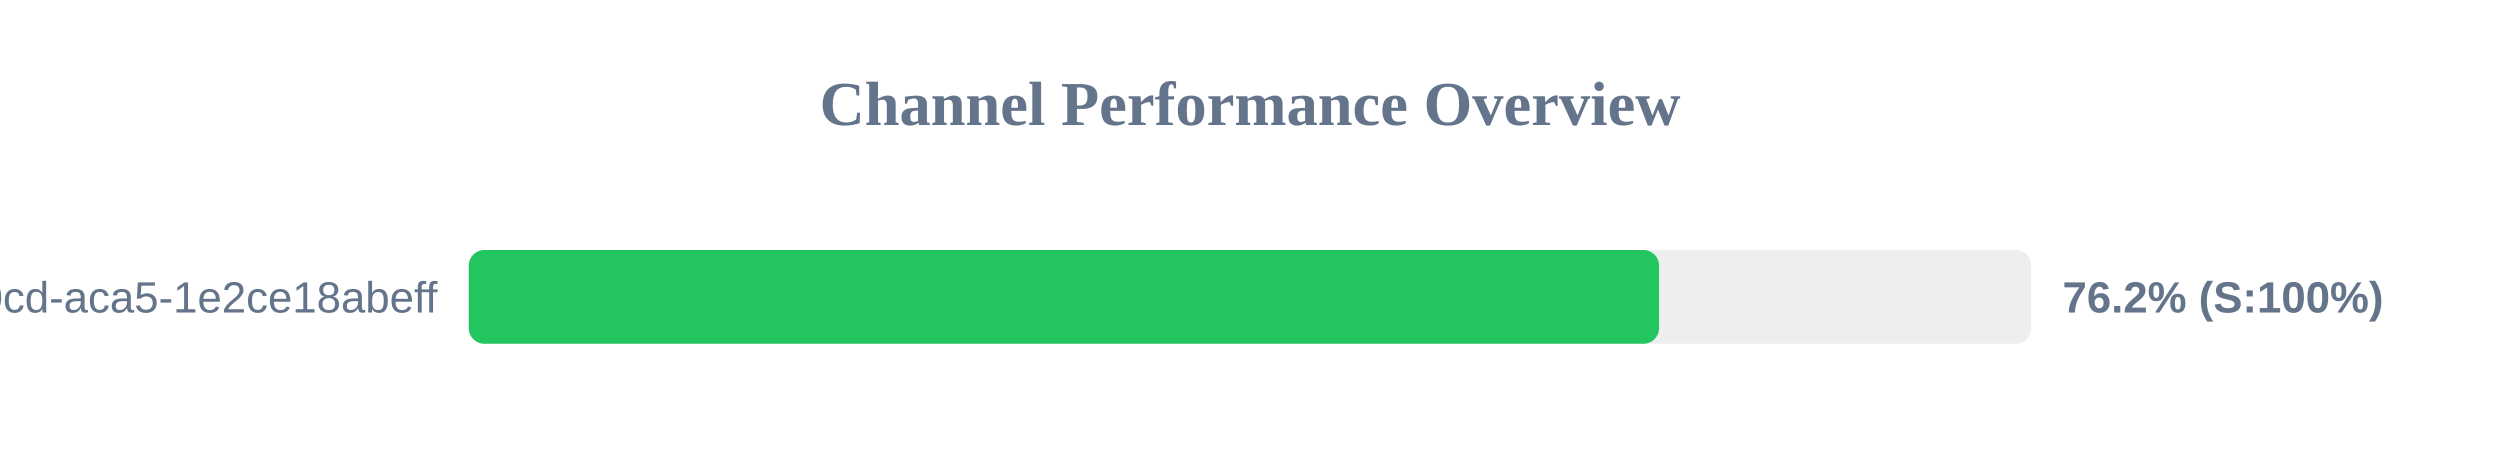
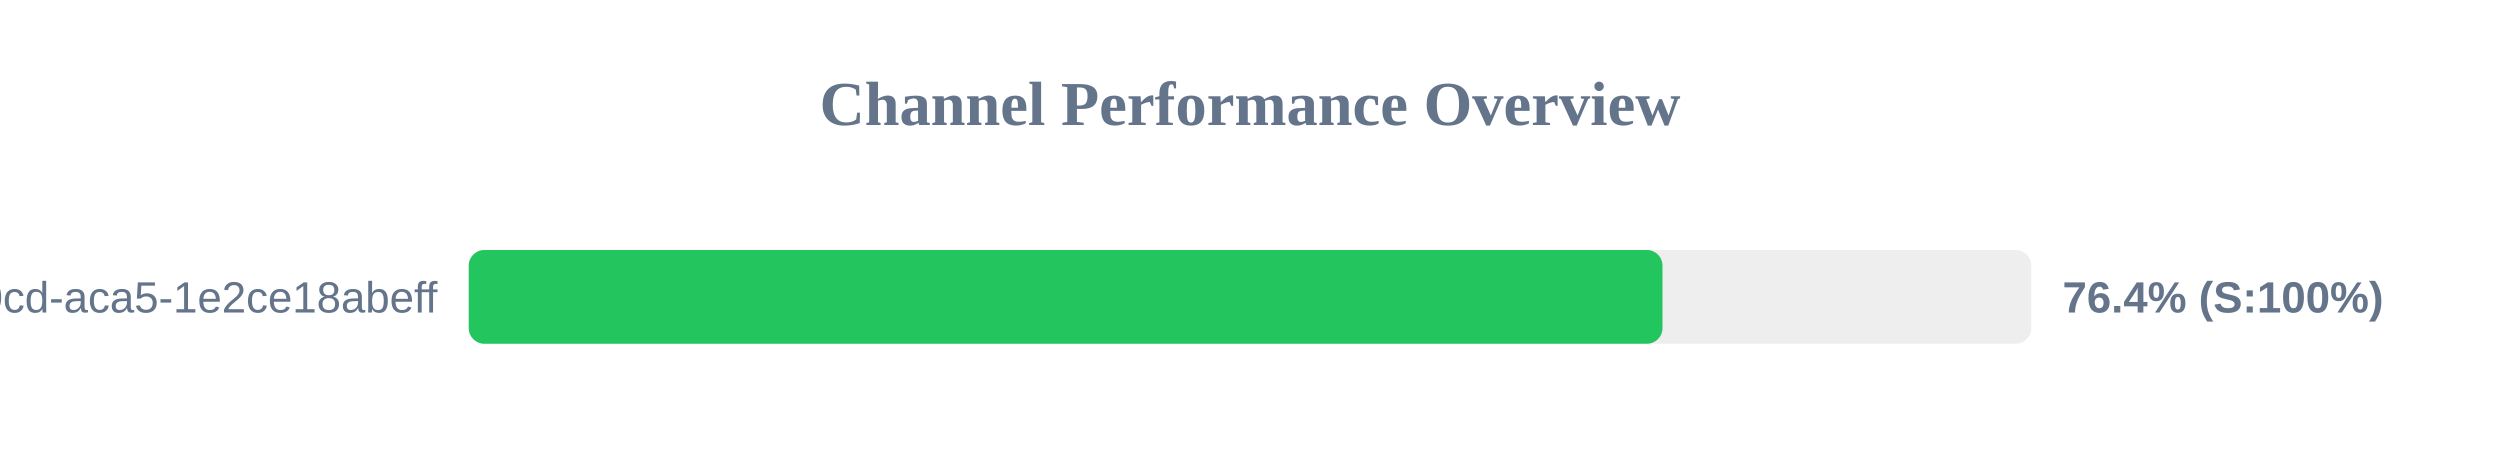
<svg xmlns="http://www.w3.org/2000/svg" width="800" height="150" version="1.1">
  <style>
        .row { font: 14px Arial; fill: #64748b; }
        .score { font: bold 14px Arial; fill: #64748b; }
    </style>
  <text x="400" y="40" text-anchor="middle" font-size="20px" font-weight="bold" fill="#64748b">Channel Performance Overview</text>
  <rect x="150" y="80" width="500" height="30" fill="#eee" rx="5" />
-   <rect x="150" y="80" width="380.9" height="30" fill="#22c55e" rx="5" />
+   <rect x="150" y="80" width="382.0" height="30" fill="#22c55e" rx="5" />
  <text x="140" y="100" text-anchor="end" class="row">?uuid=ebbeef45-0fd8-40cd-aca5-1e2ce18abeff</text>
-   <text x="660" y="100" text-anchor="start" class="score">76.2% (S:100%)</text>
+   <text x="660" y="100" text-anchor="start" class="score">76.4% (S:100%)</text>
</svg>
